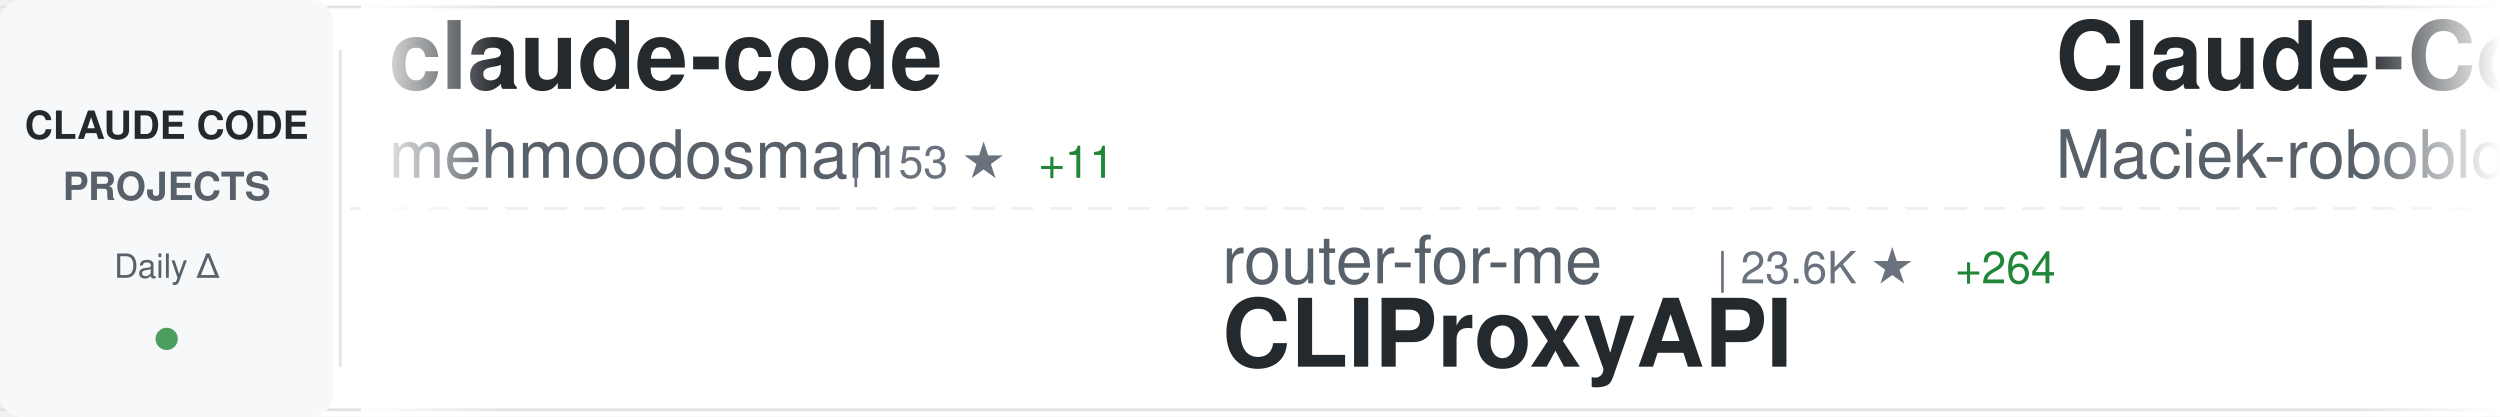
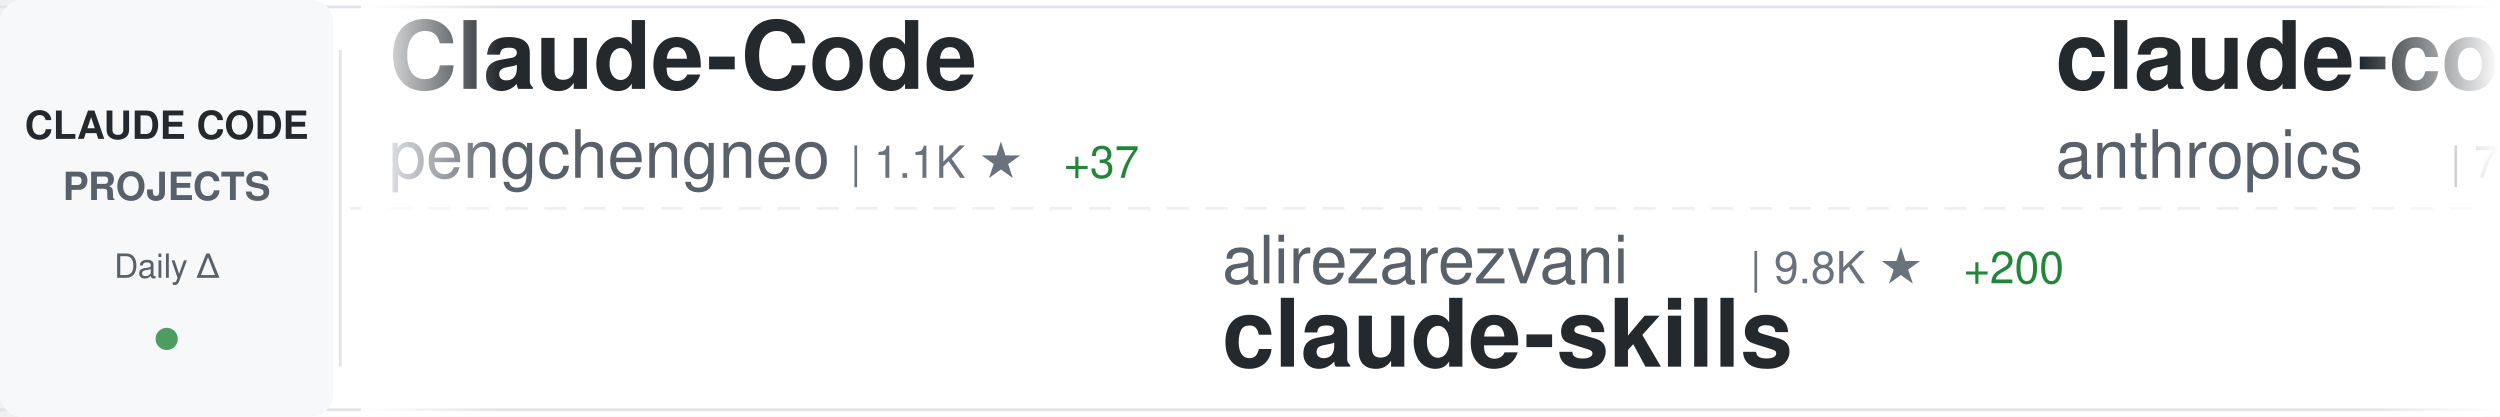
<svg xmlns="http://www.w3.org/2000/svg" width="900" height="150">
  <defs>
    <linearGradient id="awesomeLeftFade" x1="0%" y1="0%" x2="100%" y2="0%">
      <stop offset="0%" style="stop-color:#ffffff;stop-opacity:1" />
      <stop offset="100%" style="stop-color:#ffffff;stop-opacity:0" />
    </linearGradient>
    <linearGradient id="awesomeRightFade" x1="0%" y1="0%" x2="100%" y2="0%">
      <stop offset="0%" style="stop-color:#ffffff;stop-opacity:0" />
      <stop offset="100%" style="stop-color:#ffffff;stop-opacity:1" />
    </linearGradient>
  </defs>
  <rect width="900" height="150" fill="#ffffff" rx="8" />
  <rect x="0" y="2" width="900" height="1" fill="#e1e4e8" />
  <rect x="0" y="147" width="900" height="1" fill="#e1e4e8" />
  <line x1="0" y1="75" x2="900" y2="75" stroke="#e1e4e8" stroke-width="1" stroke-dasharray="8 6" opacity="0.6" />
  <rect x="0" y="0" width="120" height="150" fill="#f6f8fa" rx="8" />
  <text x="60" y="50" font-family="-apple-system, BlinkMacSystemFont, 'Segoe UI', Helvetica, Arial, sans-serif" font-size="14" font-weight="600" fill="#24292e" text-anchor="middle">CLAUDE CODE</text>
  <text x="60" y="72" font-family="-apple-system, BlinkMacSystemFont, 'Segoe UI', Helvetica, Arial, sans-serif" font-size="14" font-weight="600" fill="#586069" text-anchor="middle">PROJECTS</text>
  <text x="60" y="100" font-family="-apple-system, BlinkMacSystemFont, 'Segoe UI', Helvetica, Arial, sans-serif" font-size="12" font-weight="500" fill="#586069" text-anchor="middle">Daily Δ</text>
  <circle cx="60" cy="122" r="4" fill="#22863a" opacity="0.8" />
  <rect x="122" y="18" width="1" height="114" fill="#e1e4e8" />
  <clipPath id="awesomeTickerClip">
    <rect x="130" y="0" width="770" height="150" />
  </clipPath>
  <g clip-path="url(#awesomeTickerClip)">
    <g id="awesomeTickerItems">
      <animateTransform attributeName="transform" attributeType="XML" type="translate" from="0 0" to="-3000 0" dur="54s" repeatCount="indefinite" />
      <g transform="translate(0, 0)">
-         <text x="140" y="32" font-family="-apple-system, BlinkMacSystemFont, 'Segoe UI', Helvetica, Arial, sans-serif" font-size="34" font-weight="600" fill="#24292e">claude-code</text>
-         <text x="140" y="64" font-family="-apple-system, BlinkMacSystemFont, 'Segoe UI', Helvetica, Arial, sans-serif" font-size="24" font-weight="400" fill="#586069">mehmoodosman</text>
-         <text x="306" y="64" font-family="-apple-system, BlinkMacSystemFont, 'Segoe UI', Helvetica, Arial, sans-serif" font-size="16" font-weight="500" fill="#6a737d">| 153 ★</text>
-         <text x="374" y="64" font-family="-apple-system, BlinkMacSystemFont, 'Segoe UI', Helvetica, Arial, sans-serif" font-size="16" font-weight="500" fill="#22863a"> +11</text>
+         <text x="140" y="32" font-family="-apple-system, BlinkMacSystemFont, 'Segoe UI', Helvetica, Arial, sans-serif" font-size="34" font-weight="600" fill="#24292e">Claude-Code</text>
+         <text x="140" y="64" font-family="-apple-system, BlinkMacSystemFont, 'Segoe UI', Helvetica, Arial, sans-serif" font-size="24" font-weight="400" fill="#586069">pengchengneo</text>
+         <text x="306" y="64" font-family="-apple-system, BlinkMacSystemFont, 'Segoe UI', Helvetica, Arial, sans-serif" font-size="16" font-weight="500" fill="#6a737d">| 1.1K ★</text>
+         <text x="383" y="64" font-family="-apple-system, BlinkMacSystemFont, 'Segoe UI', Helvetica, Arial, sans-serif" font-size="16" font-weight="500" fill="#22863a"> +37</text>
      </g>
      <g transform="translate(300, 0)">
-         <text x="140" y="102" font-family="-apple-system, BlinkMacSystemFont, 'Segoe UI', Helvetica, Arial, sans-serif" font-size="24" font-weight="400" fill="#586069">router-for-me</text>
-         <text x="318" y="102" font-family="-apple-system, BlinkMacSystemFont, 'Segoe UI', Helvetica, Arial, sans-serif" font-size="16" font-weight="500" fill="#6a737d">| 23.6K ★</text>
-         <text x="404" y="102" font-family="-apple-system, BlinkMacSystemFont, 'Segoe UI', Helvetica, Arial, sans-serif" font-size="16" font-weight="500" fill="#22863a"> +264</text>
-         <text x="140" y="132" font-family="-apple-system, BlinkMacSystemFont, 'Segoe UI', Helvetica, Arial, sans-serif" font-size="34" font-weight="600" fill="#24292e">CLIProxyAPI</text>
+         <text x="140" y="102" font-family="-apple-system, BlinkMacSystemFont, 'Segoe UI', Helvetica, Arial, sans-serif" font-size="24" font-weight="400" fill="#586069">alirezarezvani</text>
+         <text x="330" y="102" font-family="-apple-system, BlinkMacSystemFont, 'Segoe UI', Helvetica, Arial, sans-serif" font-size="16" font-weight="500" fill="#6a737d">| 9.8K ★</text>
+         <text x="407" y="102" font-family="-apple-system, BlinkMacSystemFont, 'Segoe UI', Helvetica, Arial, sans-serif" font-size="16" font-weight="500" fill="#22863a"> +200</text>
+         <text x="140" y="132" font-family="-apple-system, BlinkMacSystemFont, 'Segoe UI', Helvetica, Arial, sans-serif" font-size="34" font-weight="600" fill="#24292e">claude-skills</text>
      </g>
      <g transform="translate(600, 0)">
-         <text x="140" y="32" font-family="-apple-system, BlinkMacSystemFont, 'Segoe UI', Helvetica, Arial, sans-serif" font-size="34" font-weight="600" fill="#24292e">Claude-Code-Usage-Monito...</text>
-         <text x="140" y="64" font-family="-apple-system, BlinkMacSystemFont, 'Segoe UI', Helvetica, Arial, sans-serif" font-size="24" font-weight="400" fill="#586069">Maciek-roboblog</text>
-         <text x="342" y="64" font-family="-apple-system, BlinkMacSystemFont, 'Segoe UI', Helvetica, Arial, sans-serif" font-size="16" font-weight="500" fill="#6a737d">| 7.4K ★</text>
-         <text x="419" y="64" font-family="-apple-system, BlinkMacSystemFont, 'Segoe UI', Helvetica, Arial, sans-serif" font-size="16" font-weight="500" fill="#22863a"> +23</text>
+         <text x="140" y="32" font-family="-apple-system, BlinkMacSystemFont, 'Segoe UI', Helvetica, Arial, sans-serif" font-size="34" font-weight="600" fill="#24292e">claude-code-base-action</text>
+         <text x="140" y="64" font-family="-apple-system, BlinkMacSystemFont, 'Segoe UI', Helvetica, Arial, sans-serif" font-size="24" font-weight="400" fill="#586069">anthropics</text>
+         <text x="282" y="64" font-family="-apple-system, BlinkMacSystemFont, 'Segoe UI', Helvetica, Arial, sans-serif" font-size="16" font-weight="500" fill="#6a737d">| 785 ★</text>
+         <text x="350" y="64" font-family="-apple-system, BlinkMacSystemFont, 'Segoe UI', Helvetica, Arial, sans-serif" font-size="16" font-weight="500" fill="#22863a"> +1</text>
      </g>
      <g transform="translate(900, 0)">
-         <text x="140" y="102" font-family="-apple-system, BlinkMacSystemFont, 'Segoe UI', Helvetica, Arial, sans-serif" font-size="24" font-weight="400" fill="#586069">Hyper66666</text>
-         <text x="282" y="102" font-family="-apple-system, BlinkMacSystemFont, 'Segoe UI', Helvetica, Arial, sans-serif" font-size="16" font-weight="500" fill="#6a737d">| 199 ★</text>
-         <text x="350" y="102" font-family="-apple-system, BlinkMacSystemFont, 'Segoe UI', Helvetica, Arial, sans-serif" font-size="16" font-weight="500" fill="#22863a"> +1</text>
-         <text x="140" y="132" font-family="-apple-system, BlinkMacSystemFont, 'Segoe UI', Helvetica, Arial, sans-serif" font-size="34" font-weight="600" fill="#24292e">claude-code-sourcemap</text>
+         <text x="140" y="102" font-family="-apple-system, BlinkMacSystemFont, 'Segoe UI', Helvetica, Arial, sans-serif" font-size="24" font-weight="400" fill="#586069">ponponon</text>
+         <text x="258" y="102" font-family="-apple-system, BlinkMacSystemFont, 'Segoe UI', Helvetica, Arial, sans-serif" font-size="16" font-weight="500" fill="#6a737d">| 2.1K ★</text>
+         <text x="335" y="102" font-family="-apple-system, BlinkMacSystemFont, 'Segoe UI', Helvetica, Arial, sans-serif" font-size="16" font-weight="500" fill="#22863a"> +31</text>
+         <text x="140" y="132" font-family="-apple-system, BlinkMacSystemFont, 'Segoe UI', Helvetica, Arial, sans-serif" font-size="34" font-weight="600" fill="#24292e">claude_code_src</text>
      </g>
      <g transform="translate(1200, 0)">
-         <text x="140" y="32" font-family="-apple-system, BlinkMacSystemFont, 'Segoe UI', Helvetica, Arial, sans-serif" font-size="34" font-weight="600" fill="#24292e">learn-claude-code</text>
-         <text x="140" y="64" font-family="-apple-system, BlinkMacSystemFont, 'Segoe UI', Helvetica, Arial, sans-serif" font-size="24" font-weight="400" fill="#586069">shareAI-lab</text>
-         <text x="294" y="64" font-family="-apple-system, BlinkMacSystemFont, 'Segoe UI', Helvetica, Arial, sans-serif" font-size="16" font-weight="500" fill="#6a737d">| 49.1K ★</text>
-         <text x="380" y="64" font-family="-apple-system, BlinkMacSystemFont, 'Segoe UI', Helvetica, Arial, sans-serif" font-size="16" font-weight="500" fill="#22863a"> +451</text>
+         <text x="140" y="32" font-family="-apple-system, BlinkMacSystemFont, 'Segoe UI', Helvetica, Arial, sans-serif" font-size="34" font-weight="600" fill="#24292e">claude-howto</text>
+         <text x="140" y="64" font-family="-apple-system, BlinkMacSystemFont, 'Segoe UI', Helvetica, Arial, sans-serif" font-size="24" font-weight="400" fill="#586069">luongnv89</text>
+         <text x="270" y="64" font-family="-apple-system, BlinkMacSystemFont, 'Segoe UI', Helvetica, Arial, sans-serif" font-size="16" font-weight="500" fill="#6a737d">| 21.7K ★</text>
+         <text x="356" y="64" font-family="-apple-system, BlinkMacSystemFont, 'Segoe UI', Helvetica, Arial, sans-serif" font-size="16" font-weight="500" fill="#22863a"> +1.1K</text>
      </g>
      <g transform="translate(1500, 0)">
-         <text x="140" y="102" font-family="-apple-system, BlinkMacSystemFont, 'Segoe UI', Helvetica, Arial, sans-serif" font-size="24" font-weight="400" fill="#586069">OneRedOak</text>
-         <text x="270" y="102" font-family="-apple-system, BlinkMacSystemFont, 'Segoe UI', Helvetica, Arial, sans-serif" font-size="16" font-weight="500" fill="#6a737d">| 3.8K ★</text>
-         <text x="347" y="102" font-family="-apple-system, BlinkMacSystemFont, 'Segoe UI', Helvetica, Arial, sans-serif" font-size="16" font-weight="500" fill="#22863a"> +3</text>
-         <text x="140" y="132" font-family="-apple-system, BlinkMacSystemFont, 'Segoe UI', Helvetica, Arial, sans-serif" font-size="34" font-weight="600" fill="#24292e">claude-code-workflows</text>
+         <text x="140" y="102" font-family="-apple-system, BlinkMacSystemFont, 'Segoe UI', Helvetica, Arial, sans-serif" font-size="24" font-weight="400" fill="#586069">alex000kim</text>
+         <text x="282" y="102" font-family="-apple-system, BlinkMacSystemFont, 'Segoe UI', Helvetica, Arial, sans-serif" font-size="16" font-weight="500" fill="#6a737d">| 198 ★</text>
+         <text x="350" y="102" font-family="-apple-system, BlinkMacSystemFont, 'Segoe UI', Helvetica, Arial, sans-serif" font-size="16" font-weight="500" fill="#22863a"> +5</text>
+         <text x="140" y="132" font-family="-apple-system, BlinkMacSystemFont, 'Segoe UI', Helvetica, Arial, sans-serif" font-size="34" font-weight="600" fill="#24292e">claude-code</text>
      </g>
      <g transform="translate(1800, 0)">
-         <text x="140" y="32" font-family="-apple-system, BlinkMacSystemFont, 'Segoe UI', Helvetica, Arial, sans-serif" font-size="34" font-weight="600" fill="#24292e">claude_code_src</text>
-         <text x="140" y="64" font-family="-apple-system, BlinkMacSystemFont, 'Segoe UI', Helvetica, Arial, sans-serif" font-size="24" font-weight="400" fill="#586069">ponponon</text>
-         <text x="258" y="64" font-family="-apple-system, BlinkMacSystemFont, 'Segoe UI', Helvetica, Arial, sans-serif" font-size="16" font-weight="500" fill="#6a737d">| 2.1K ★</text>
-         <text x="335" y="64" font-family="-apple-system, BlinkMacSystemFont, 'Segoe UI', Helvetica, Arial, sans-serif" font-size="16" font-weight="500" fill="#22863a"> +23</text>
+         <text x="140" y="32" font-family="-apple-system, BlinkMacSystemFont, 'Segoe UI', Helvetica, Arial, sans-serif" font-size="34" font-weight="600" fill="#24292e">claude-plugins-official</text>
+         <text x="140" y="64" font-family="-apple-system, BlinkMacSystemFont, 'Segoe UI', Helvetica, Arial, sans-serif" font-size="24" font-weight="400" fill="#586069">anthropics</text>
+         <text x="282" y="64" font-family="-apple-system, BlinkMacSystemFont, 'Segoe UI', Helvetica, Arial, sans-serif" font-size="16" font-weight="500" fill="#6a737d">| 16.2K ★</text>
+         <text x="368" y="64" font-family="-apple-system, BlinkMacSystemFont, 'Segoe UI', Helvetica, Arial, sans-serif" font-size="16" font-weight="500" fill="#22863a"> +107</text>
      </g>
      <g transform="translate(2100, 0)">
-         <text x="140" y="102" font-family="-apple-system, BlinkMacSystemFont, 'Segoe UI', Helvetica, Arial, sans-serif" font-size="24" font-weight="400" fill="#586069">andrew-kramer-inno</text>
-         <text x="378" y="102" font-family="-apple-system, BlinkMacSystemFont, 'Segoe UI', Helvetica, Arial, sans-serif" font-size="16" font-weight="500" fill="#6a737d">| 549 ★</text>
-         <text x="446" y="102" font-family="-apple-system, BlinkMacSystemFont, 'Segoe UI', Helvetica, Arial, sans-serif" font-size="16" font-weight="500" fill="#22863a"> +4</text>
-         <text x="140" y="132" font-family="-apple-system, BlinkMacSystemFont, 'Segoe UI', Helvetica, Arial, sans-serif" font-size="34" font-weight="600" fill="#24292e">claude-code-source-build</text>
+         <text x="140" y="102" font-family="-apple-system, BlinkMacSystemFont, 'Segoe UI', Helvetica, Arial, sans-serif" font-size="24" font-weight="400" fill="#586069">Onewon</text>
+         <text x="234" y="102" font-family="-apple-system, BlinkMacSystemFont, 'Segoe UI', Helvetica, Arial, sans-serif" font-size="16" font-weight="500" fill="#6a737d">| 165 ★</text>
+         <text x="302" y="102" font-family="-apple-system, BlinkMacSystemFont, 'Segoe UI', Helvetica, Arial, sans-serif" font-size="16" font-weight="500" fill="#22863a"> +1</text>
+         <text x="140" y="132" font-family="-apple-system, BlinkMacSystemFont, 'Segoe UI', Helvetica, Arial, sans-serif" font-size="34" font-weight="600" fill="#24292e">claude-code</text>
      </g>
      <g transform="translate(2400, 0)">
-         <text x="140" y="32" font-family="-apple-system, BlinkMacSystemFont, 'Segoe UI', Helvetica, Arial, sans-serif" font-size="34" font-weight="600" fill="#24292e">claude-code</text>
-         <text x="140" y="64" font-family="-apple-system, BlinkMacSystemFont, 'Segoe UI', Helvetica, Arial, sans-serif" font-size="24" font-weight="400" fill="#586069">chiragjoshi12</text>
-         <text x="318" y="64" font-family="-apple-system, BlinkMacSystemFont, 'Segoe UI', Helvetica, Arial, sans-serif" font-size="16" font-weight="500" fill="#6a737d">| 177 ★</text>
-         <text x="386" y="64" font-family="-apple-system, BlinkMacSystemFont, 'Segoe UI', Helvetica, Arial, sans-serif" font-size="16" font-weight="500" fill="#22863a"> +8</text>
+         <text x="140" y="32" font-family="-apple-system, BlinkMacSystemFont, 'Segoe UI', Helvetica, Arial, sans-serif" font-size="34" font-weight="600" fill="#24292e">claude-code-telegram</text>
+         <text x="140" y="64" font-family="-apple-system, BlinkMacSystemFont, 'Segoe UI', Helvetica, Arial, sans-serif" font-size="24" font-weight="400" fill="#586069">RichardAtCT</text>
+         <text x="294" y="64" font-family="-apple-system, BlinkMacSystemFont, 'Segoe UI', Helvetica, Arial, sans-serif" font-size="16" font-weight="500" fill="#6a737d">| 2.4K ★</text>
+         <text x="371" y="64" font-family="-apple-system, BlinkMacSystemFont, 'Segoe UI', Helvetica, Arial, sans-serif" font-size="16" font-weight="500" fill="#22863a"> +14</text>
      </g>
      <g transform="translate(2700, 0)">
-         <text x="140" y="102" font-family="-apple-system, BlinkMacSystemFont, 'Segoe UI', Helvetica, Arial, sans-serif" font-size="24" font-weight="400" fill="#586069">Yeachan-Heo</text>
-         <text x="294" y="102" font-family="-apple-system, BlinkMacSystemFont, 'Segoe UI', Helvetica, Arial, sans-serif" font-size="16" font-weight="500" fill="#6a737d">| 25.0K ★</text>
-         <text x="380" y="102" font-family="-apple-system, BlinkMacSystemFont, 'Segoe UI', Helvetica, Arial, sans-serif" font-size="16" font-weight="500" fill="#22863a"> +563</text>
-         <text x="140" y="132" font-family="-apple-system, BlinkMacSystemFont, 'Segoe UI', Helvetica, Arial, sans-serif" font-size="34" font-weight="600" fill="#24292e">oh-my-claudecode</text>
+         <text x="140" y="102" font-family="-apple-system, BlinkMacSystemFont, 'Segoe UI', Helvetica, Arial, sans-serif" font-size="24" font-weight="400" fill="#586069">isboyjc</text>
+         <text x="246" y="102" font-family="-apple-system, BlinkMacSystemFont, 'Segoe UI', Helvetica, Arial, sans-serif" font-size="16" font-weight="500" fill="#6a737d">| 129 ★</text>
+         <text x="314" y="102" font-family="-apple-system, BlinkMacSystemFont, 'Segoe UI', Helvetica, Arial, sans-serif" font-size="16" font-weight="500" fill="#22863a"> +2</text>
+         <text x="140" y="132" font-family="-apple-system, BlinkMacSystemFont, 'Segoe UI', Helvetica, Arial, sans-serif" font-size="34" font-weight="600" fill="#24292e">claude-code</text>
      </g>
      <g transform="translate(3000, 0)">
-         <text x="140" y="32" font-family="-apple-system, BlinkMacSystemFont, 'Segoe UI', Helvetica, Arial, sans-serif" font-size="34" font-weight="600" fill="#24292e">claude-code</text>
-         <text x="140" y="64" font-family="-apple-system, BlinkMacSystemFont, 'Segoe UI', Helvetica, Arial, sans-serif" font-size="24" font-weight="400" fill="#586069">mehmoodosman</text>
-         <text x="306" y="64" font-family="-apple-system, BlinkMacSystemFont, 'Segoe UI', Helvetica, Arial, sans-serif" font-size="16" font-weight="500" fill="#6a737d">| 153 ★</text>
-         <text x="374" y="64" font-family="-apple-system, BlinkMacSystemFont, 'Segoe UI', Helvetica, Arial, sans-serif" font-size="16" font-weight="500" fill="#22863a"> +11</text>
+         <text x="140" y="32" font-family="-apple-system, BlinkMacSystemFont, 'Segoe UI', Helvetica, Arial, sans-serif" font-size="34" font-weight="600" fill="#24292e">Claude-Code</text>
+         <text x="140" y="64" font-family="-apple-system, BlinkMacSystemFont, 'Segoe UI', Helvetica, Arial, sans-serif" font-size="24" font-weight="400" fill="#586069">pengchengneo</text>
+         <text x="306" y="64" font-family="-apple-system, BlinkMacSystemFont, 'Segoe UI', Helvetica, Arial, sans-serif" font-size="16" font-weight="500" fill="#6a737d">| 1.1K ★</text>
+         <text x="383" y="64" font-family="-apple-system, BlinkMacSystemFont, 'Segoe UI', Helvetica, Arial, sans-serif" font-size="16" font-weight="500" fill="#22863a"> +37</text>
      </g>
      <g transform="translate(3300, 0)">
-         <text x="140" y="102" font-family="-apple-system, BlinkMacSystemFont, 'Segoe UI', Helvetica, Arial, sans-serif" font-size="24" font-weight="400" fill="#586069">router-for-me</text>
-         <text x="318" y="102" font-family="-apple-system, BlinkMacSystemFont, 'Segoe UI', Helvetica, Arial, sans-serif" font-size="16" font-weight="500" fill="#6a737d">| 23.6K ★</text>
-         <text x="404" y="102" font-family="-apple-system, BlinkMacSystemFont, 'Segoe UI', Helvetica, Arial, sans-serif" font-size="16" font-weight="500" fill="#22863a"> +264</text>
-         <text x="140" y="132" font-family="-apple-system, BlinkMacSystemFont, 'Segoe UI', Helvetica, Arial, sans-serif" font-size="34" font-weight="600" fill="#24292e">CLIProxyAPI</text>
+         <text x="140" y="102" font-family="-apple-system, BlinkMacSystemFont, 'Segoe UI', Helvetica, Arial, sans-serif" font-size="24" font-weight="400" fill="#586069">alirezarezvani</text>
+         <text x="330" y="102" font-family="-apple-system, BlinkMacSystemFont, 'Segoe UI', Helvetica, Arial, sans-serif" font-size="16" font-weight="500" fill="#6a737d">| 9.8K ★</text>
+         <text x="407" y="102" font-family="-apple-system, BlinkMacSystemFont, 'Segoe UI', Helvetica, Arial, sans-serif" font-size="16" font-weight="500" fill="#22863a"> +200</text>
+         <text x="140" y="132" font-family="-apple-system, BlinkMacSystemFont, 'Segoe UI', Helvetica, Arial, sans-serif" font-size="34" font-weight="600" fill="#24292e">claude-skills</text>
      </g>
      <g transform="translate(3600, 0)">
-         <text x="140" y="32" font-family="-apple-system, BlinkMacSystemFont, 'Segoe UI', Helvetica, Arial, sans-serif" font-size="34" font-weight="600" fill="#24292e">Claude-Code-Usage-Monito...</text>
-         <text x="140" y="64" font-family="-apple-system, BlinkMacSystemFont, 'Segoe UI', Helvetica, Arial, sans-serif" font-size="24" font-weight="400" fill="#586069">Maciek-roboblog</text>
-         <text x="342" y="64" font-family="-apple-system, BlinkMacSystemFont, 'Segoe UI', Helvetica, Arial, sans-serif" font-size="16" font-weight="500" fill="#6a737d">| 7.4K ★</text>
-         <text x="419" y="64" font-family="-apple-system, BlinkMacSystemFont, 'Segoe UI', Helvetica, Arial, sans-serif" font-size="16" font-weight="500" fill="#22863a"> +23</text>
+         <text x="140" y="32" font-family="-apple-system, BlinkMacSystemFont, 'Segoe UI', Helvetica, Arial, sans-serif" font-size="34" font-weight="600" fill="#24292e">claude-code-base-action</text>
+         <text x="140" y="64" font-family="-apple-system, BlinkMacSystemFont, 'Segoe UI', Helvetica, Arial, sans-serif" font-size="24" font-weight="400" fill="#586069">anthropics</text>
+         <text x="282" y="64" font-family="-apple-system, BlinkMacSystemFont, 'Segoe UI', Helvetica, Arial, sans-serif" font-size="16" font-weight="500" fill="#6a737d">| 785 ★</text>
+         <text x="350" y="64" font-family="-apple-system, BlinkMacSystemFont, 'Segoe UI', Helvetica, Arial, sans-serif" font-size="16" font-weight="500" fill="#22863a"> +1</text>
      </g>
      <g transform="translate(3900, 0)">
-         <text x="140" y="102" font-family="-apple-system, BlinkMacSystemFont, 'Segoe UI', Helvetica, Arial, sans-serif" font-size="24" font-weight="400" fill="#586069">Hyper66666</text>
-         <text x="282" y="102" font-family="-apple-system, BlinkMacSystemFont, 'Segoe UI', Helvetica, Arial, sans-serif" font-size="16" font-weight="500" fill="#6a737d">| 199 ★</text>
-         <text x="350" y="102" font-family="-apple-system, BlinkMacSystemFont, 'Segoe UI', Helvetica, Arial, sans-serif" font-size="16" font-weight="500" fill="#22863a"> +1</text>
-         <text x="140" y="132" font-family="-apple-system, BlinkMacSystemFont, 'Segoe UI', Helvetica, Arial, sans-serif" font-size="34" font-weight="600" fill="#24292e">claude-code-sourcemap</text>
+         <text x="140" y="102" font-family="-apple-system, BlinkMacSystemFont, 'Segoe UI', Helvetica, Arial, sans-serif" font-size="24" font-weight="400" fill="#586069">ponponon</text>
+         <text x="258" y="102" font-family="-apple-system, BlinkMacSystemFont, 'Segoe UI', Helvetica, Arial, sans-serif" font-size="16" font-weight="500" fill="#6a737d">| 2.1K ★</text>
+         <text x="335" y="102" font-family="-apple-system, BlinkMacSystemFont, 'Segoe UI', Helvetica, Arial, sans-serif" font-size="16" font-weight="500" fill="#22863a"> +31</text>
+         <text x="140" y="132" font-family="-apple-system, BlinkMacSystemFont, 'Segoe UI', Helvetica, Arial, sans-serif" font-size="34" font-weight="600" fill="#24292e">claude_code_src</text>
      </g>
    </g>
  </g>
  <rect x="130" y="0" width="50" height="150" fill="url(#awesomeLeftFade)" />
  <rect x="850" y="0" width="50" height="150" fill="url(#awesomeRightFade)" />
</svg>
